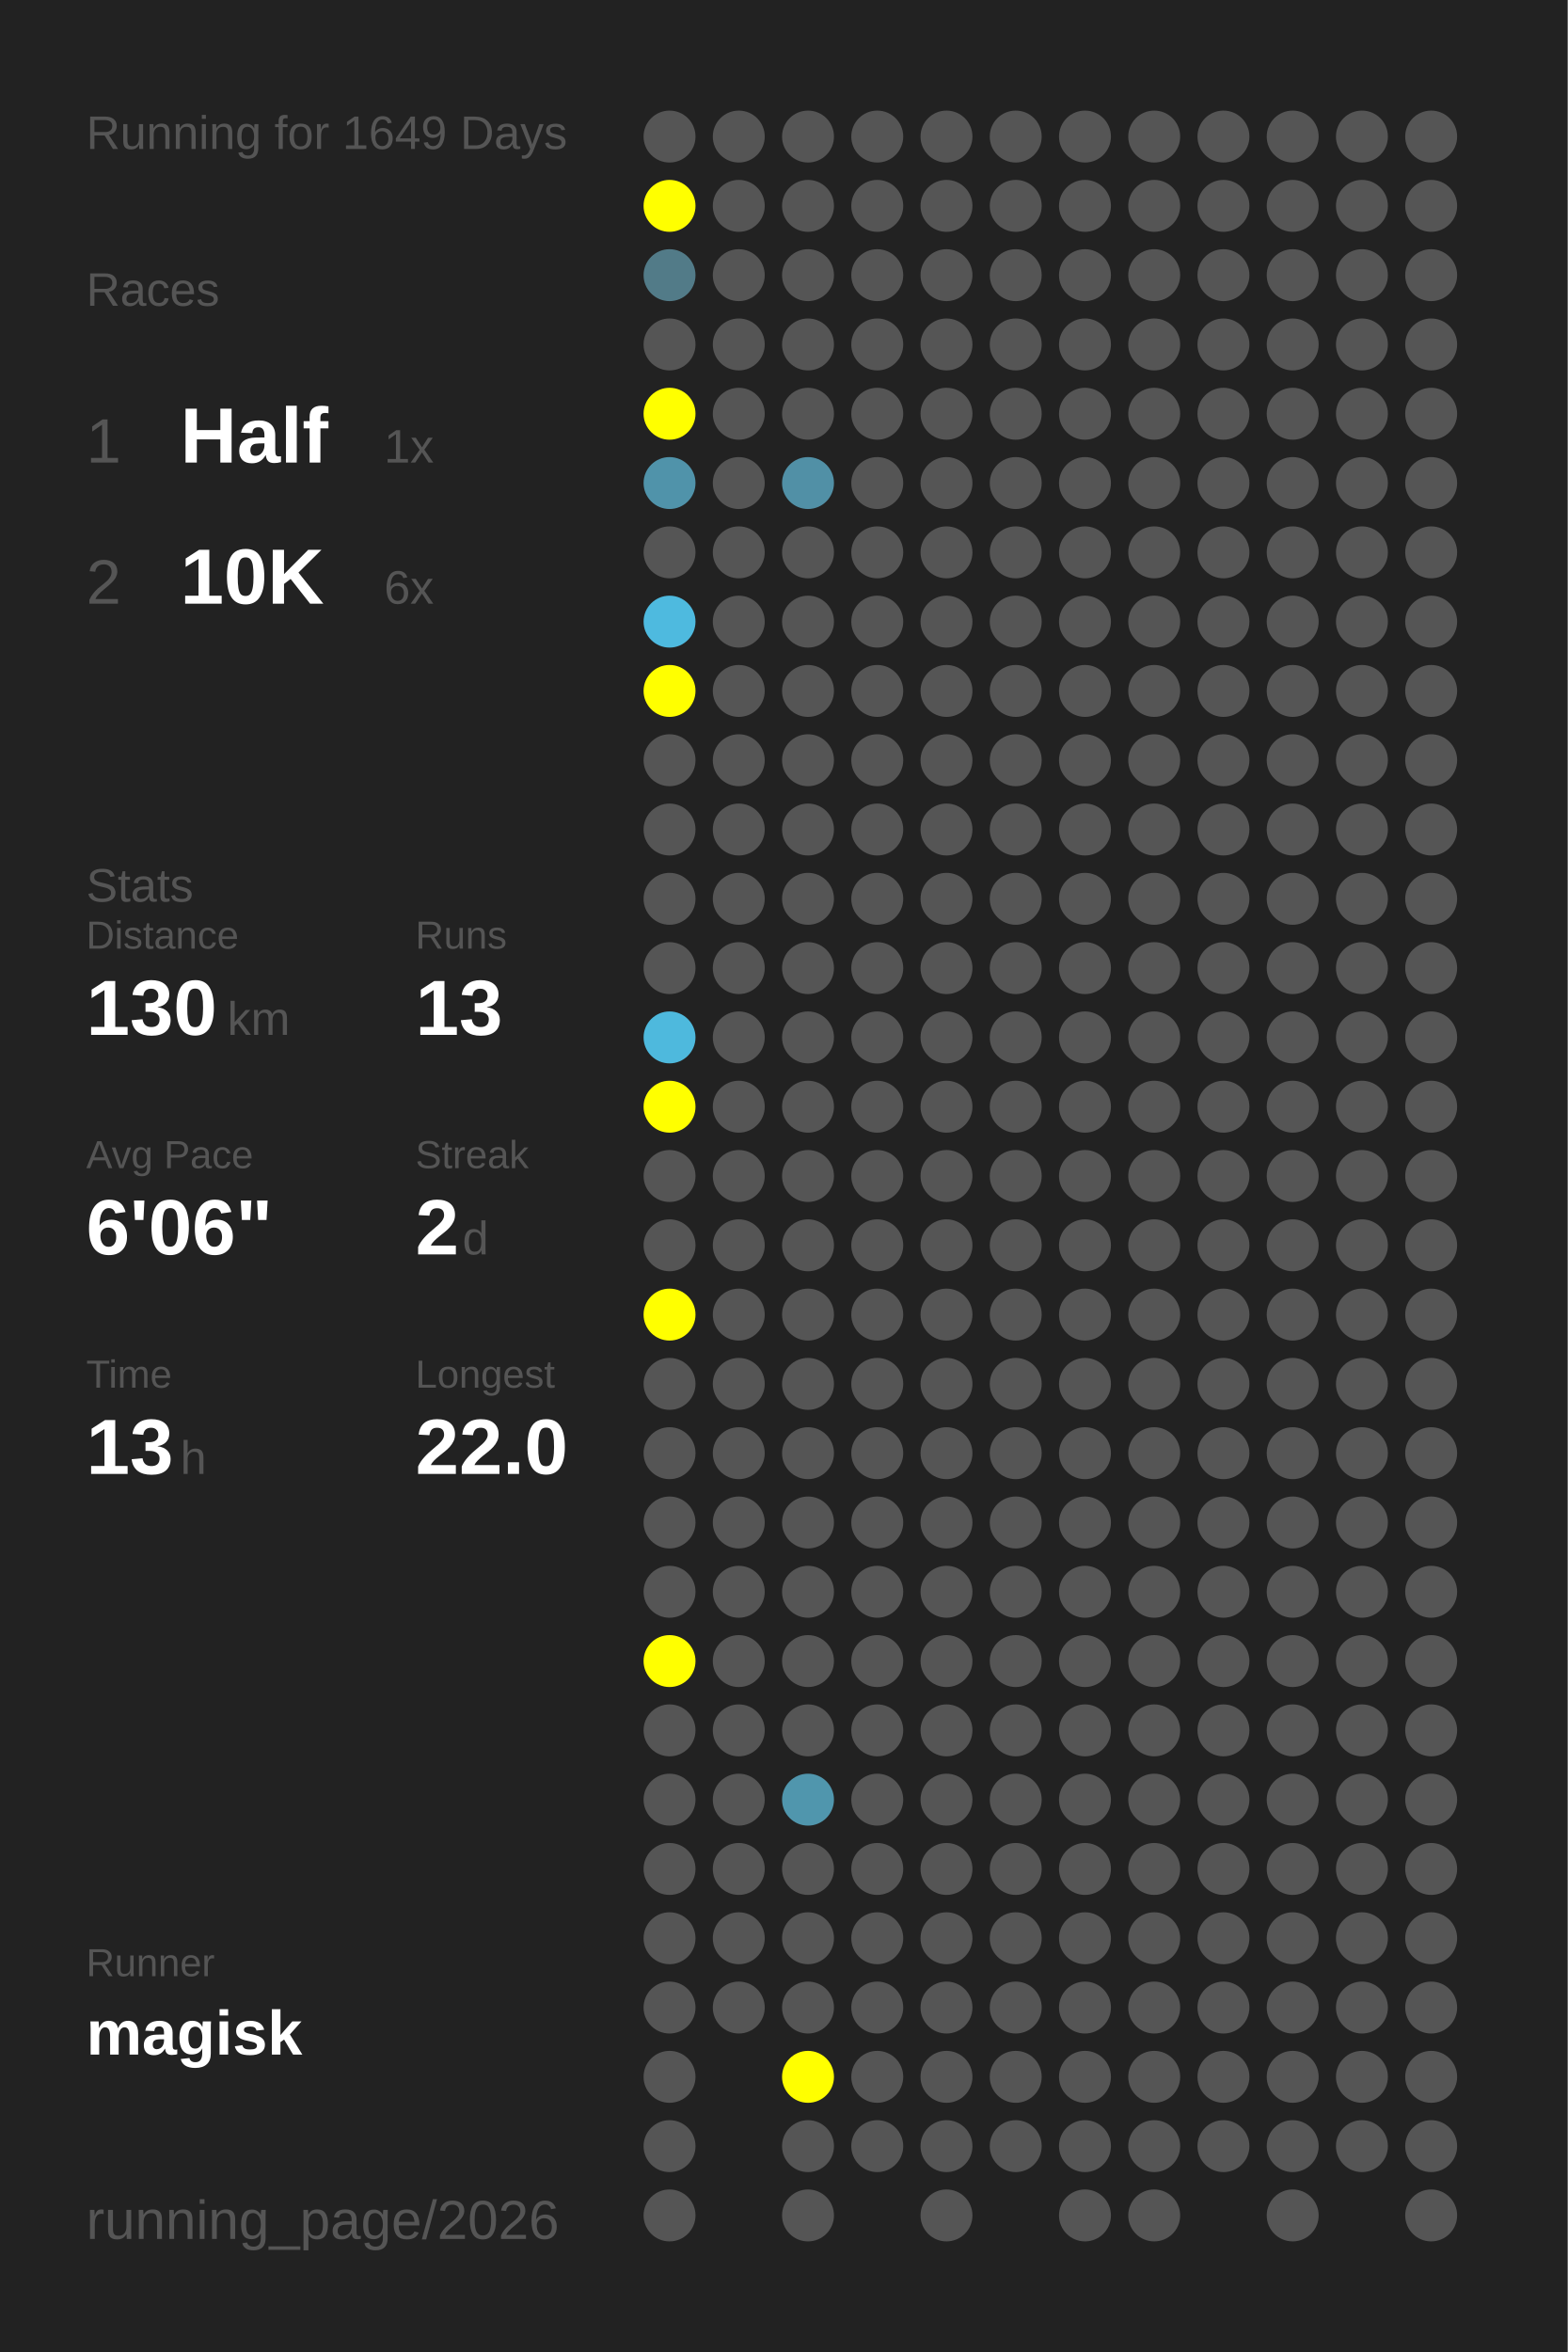
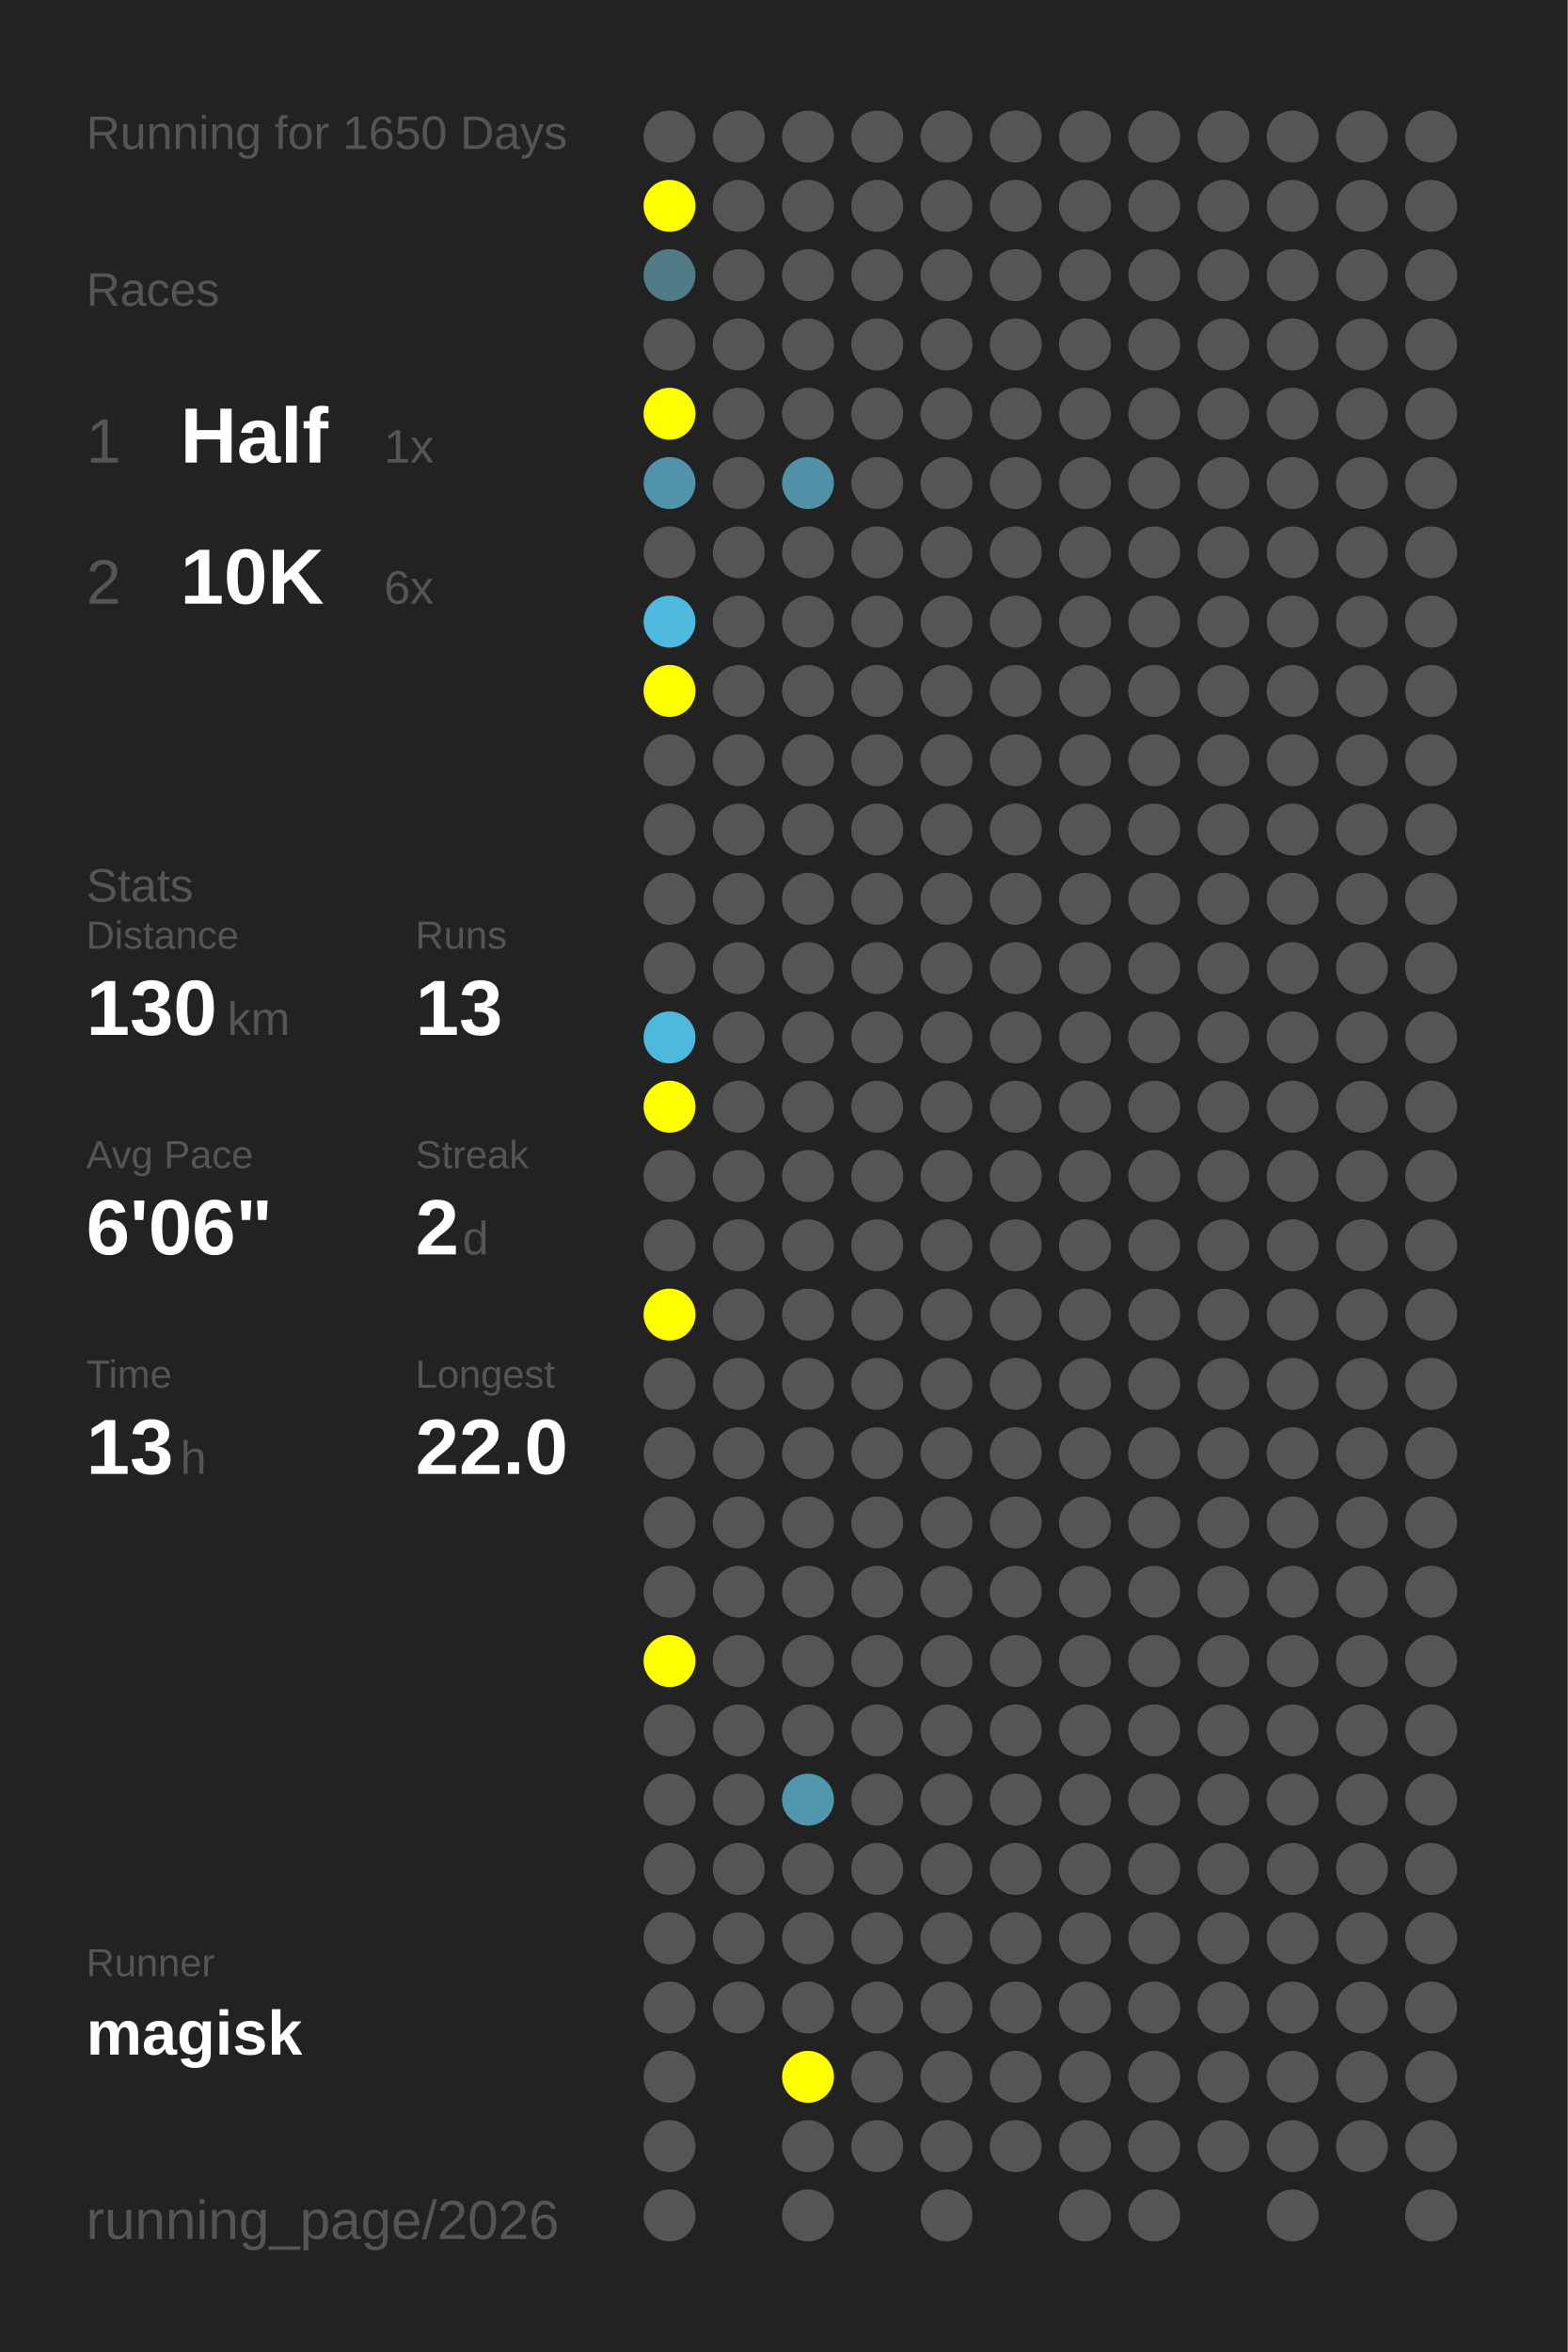
<svg xmlns="http://www.w3.org/2000/svg" baseProfile="full" height="300mm" version="1.1" viewBox="0,0,200,300" width="200mm">
  <defs />
  <rect fill="#222222" height="300" width="200" x="0" y="0" />
-   <text fill="#555555" style="font-size:6px; font-family:Arial;" x="11" y="19">Running for 1649 Days</text>
+   <text fill="#555555" style="font-size:6px; font-family:Arial;" x="11" y="19">Running for 1650 Days</text>
  <text fill="#555555" style="font-size:6px; font-family:Arial;" x="11" y="39">Races</text>
  <text fill="#555555" style="font-size:8px; font-family:Arial;" x="11" y="59">1</text>
  <text fill="#FFFFFF" style="font-size:10px; font-family:Arial; font-weight:bold;" x="23" y="59">Half</text>
  <text fill="#555555" style="font-size:6px; font-family:Arial;" x="49" y="59">1x</text>
  <text fill="#555555" style="font-size:8px; font-family:Arial;" x="11" y="77">2</text>
  <text fill="#FFFFFF" style="font-size:10px; font-family:Arial; font-weight:bold;" x="23" y="77">10K</text>
  <text fill="#555555" style="font-size:6px; font-family:Arial;" x="49" y="77">6x</text>
  <text fill="#555555" style="font-size:6px; font-family:Arial;" x="11" y="115">Stats</text>
  <text fill="#555555" style="font-size:5px; font-family:Arial;" x="11" y="121">Distance</text>
  <text fill="#FFFFFF" style="font-size:10px; font-family:Arial; font-weight:bold;" x="11" y="132">130</text>
  <text fill="#555555" style="font-size:6px; font-family:Arial;" x="29" y="132">km</text>
  <text fill="#555555" style="font-size:5px; font-family:Arial;" x="53" y="121">Runs</text>
  <text fill="#FFFFFF" style="font-size:10px; font-family:Arial; font-weight:bold;" x="53" y="132">13</text>
  <text fill="#555555" style="font-size:5px; font-family:Arial;" x="11" y="149">Avg Pace</text>
  <text fill="#FFFFFF" style="font-size:10px; font-family:Arial; font-weight:bold;" x="11" y="160">6'06"</text>
  <text fill="#555555" style="font-size:5px; font-family:Arial;" x="53" y="149">Streak</text>
  <text fill="#FFFFFF" style="font-size:10px; font-family:Arial; font-weight:bold;" x="53" y="160">2</text>
  <text fill="#555555" style="font-size:6px; font-family:Arial;" x="59" y="160">d</text>
  <text fill="#555555" style="font-size:5px; font-family:Arial;" x="11" y="177">Time</text>
  <text fill="#FFFFFF" style="font-size:10px; font-family:Arial; font-weight:bold;" x="11" y="188">13</text>
  <text fill="#555555" style="font-size:6px; font-family:Arial;" x="23" y="188">h</text>
  <text fill="#555555" style="font-size:5px; font-family:Arial;" x="53" y="177">Longest</text>
  <text fill="#FFFFFF" style="font-size:10px; font-family:Arial; font-weight:bold;" x="53" y="188">22.0</text>
  <text fill="#555555" style="font-size:5px; font-family:Arial;" x="11" y="252.065">Runner</text>
  <text fill="#FFFFFF" style="font-size:8px; font-family:Arial; font-weight:bold;" x="11" y="262.065">magisk</text>
  <text fill="#555555" style="font-size:7px; font-family:Arial;" x="11" y="285.581">running_page/2026</text>
  <circle cx="85.417" cy="17.419" fill="#555555" r="3.312" />
  <circle cx="85.417" cy="26.258" fill="#FFFF00" r="3.312" />
  <circle cx="85.417" cy="35.097" fill="#527b88" r="3.312" />
  <circle cx="85.417" cy="43.935" fill="#555555" r="3.312" />
  <circle cx="85.417" cy="52.774" fill="#FFFF00" r="3.312" />
  <circle cx="85.417" cy="61.613" fill="#5093aa" r="3.312" />
  <circle cx="85.417" cy="70.452" fill="#555555" r="3.312" />
  <circle cx="85.417" cy="79.29" fill="#4ebadf" r="3.312" />
  <circle cx="85.417" cy="88.129" fill="#FFFF00" r="3.312" />
  <circle cx="85.417" cy="96.968" fill="#555555" r="3.312" />
  <circle cx="85.417" cy="105.806" fill="#555555" r="3.312" />
  <circle cx="85.417" cy="114.645" fill="#555555" r="3.312" />
  <circle cx="85.417" cy="123.484" fill="#555555" r="3.312" />
  <circle cx="85.417" cy="132.323" fill="#4eb9dd" r="3.312" />
  <circle cx="85.417" cy="141.161" fill="#FFFF00" r="3.312" />
  <circle cx="85.417" cy="150" fill="#555555" r="3.312" />
  <circle cx="85.417" cy="158.839" fill="#555555" r="3.312" />
  <circle cx="85.417" cy="167.677" fill="#FFFF00" r="3.312" />
  <circle cx="85.417" cy="176.516" fill="#555555" r="3.312" />
  <circle cx="85.417" cy="185.355" fill="#555555" r="3.312" />
  <circle cx="85.417" cy="194.194" fill="#555555" r="3.312" />
  <circle cx="85.417" cy="203.032" fill="#555555" r="3.312" />
  <circle cx="85.417" cy="211.871" fill="#FFFF00" r="3.312" />
  <circle cx="85.417" cy="220.71" fill="#555555" r="3.312" />
  <circle cx="85.417" cy="229.548" fill="#555555" r="3.312" />
  <circle cx="85.417" cy="238.387" fill="#555555" r="3.312" />
  <circle cx="85.417" cy="247.226" fill="#555555" r="3.312" />
  <circle cx="85.417" cy="256.065" fill="#555555" r="3.312" />
  <circle cx="85.417" cy="264.903" fill="#555555" r="3.312" />
  <circle cx="85.417" cy="273.742" fill="#555555" r="3.312" />
  <circle cx="85.417" cy="282.581" fill="#555555" r="3.312" />
  <circle cx="94.25" cy="17.419" fill="#555555" r="3.312" />
  <circle cx="94.25" cy="26.258" fill="#555555" r="3.312" />
  <circle cx="94.25" cy="35.097" fill="#555555" r="3.312" />
  <circle cx="94.25" cy="43.935" fill="#555555" r="3.312" />
  <circle cx="94.25" cy="52.774" fill="#555555" r="3.312" />
  <circle cx="94.25" cy="61.613" fill="#555555" r="3.312" />
  <circle cx="94.25" cy="70.452" fill="#555555" r="3.312" />
  <circle cx="94.25" cy="79.29" fill="#555555" r="3.312" />
  <circle cx="94.25" cy="88.129" fill="#555555" r="3.312" />
  <circle cx="94.25" cy="96.968" fill="#555555" r="3.312" />
  <circle cx="94.25" cy="105.806" fill="#555555" r="3.312" />
  <circle cx="94.25" cy="114.645" fill="#555555" r="3.312" />
  <circle cx="94.25" cy="123.484" fill="#555555" r="3.312" />
  <circle cx="94.25" cy="132.323" fill="#555555" r="3.312" />
  <circle cx="94.25" cy="141.161" fill="#555555" r="3.312" />
  <circle cx="94.25" cy="150" fill="#555555" r="3.312" />
  <circle cx="94.25" cy="158.839" fill="#555555" r="3.312" />
  <circle cx="94.25" cy="167.677" fill="#555555" r="3.312" />
  <circle cx="94.25" cy="176.516" fill="#555555" r="3.312" />
  <circle cx="94.25" cy="185.355" fill="#555555" r="3.312" />
  <circle cx="94.25" cy="194.194" fill="#555555" r="3.312" />
  <circle cx="94.25" cy="203.032" fill="#555555" r="3.312" />
  <circle cx="94.25" cy="211.871" fill="#555555" r="3.312" />
  <circle cx="94.25" cy="220.71" fill="#555555" r="3.312" />
  <circle cx="94.25" cy="229.548" fill="#555555" r="3.312" />
  <circle cx="94.25" cy="238.387" fill="#555555" r="3.312" />
  <circle cx="94.25" cy="247.226" fill="#555555" r="3.312" />
  <circle cx="94.25" cy="256.065" fill="#555555" r="3.312" />
  <circle cx="103.083" cy="17.419" fill="#555555" r="3.312" />
  <circle cx="103.083" cy="26.258" fill="#555555" r="3.312" />
  <circle cx="103.083" cy="35.097" fill="#555555" r="3.312" />
  <circle cx="103.083" cy="43.935" fill="#555555" r="3.312" />
  <circle cx="103.083" cy="52.774" fill="#555555" r="3.312" />
  <circle cx="103.083" cy="61.613" fill="#5190a6" r="3.312" />
  <circle cx="103.083" cy="70.452" fill="#555555" r="3.312" />
  <circle cx="103.083" cy="79.29" fill="#555555" r="3.312" />
  <circle cx="103.083" cy="88.129" fill="#555555" r="3.312" />
  <circle cx="103.083" cy="96.968" fill="#555555" r="3.312" />
  <circle cx="103.083" cy="105.806" fill="#555555" r="3.312" />
  <circle cx="103.083" cy="114.645" fill="#555555" r="3.312" />
  <circle cx="103.083" cy="123.484" fill="#555555" r="3.312" />
  <circle cx="103.083" cy="132.323" fill="#555555" r="3.312" />
  <circle cx="103.083" cy="141.161" fill="#555555" r="3.312" />
  <circle cx="103.083" cy="150" fill="#555555" r="3.312" />
  <circle cx="103.083" cy="158.839" fill="#555555" r="3.312" />
  <circle cx="103.083" cy="167.677" fill="#555555" r="3.312" />
  <circle cx="103.083" cy="176.516" fill="#555555" r="3.312" />
  <circle cx="103.083" cy="185.355" fill="#555555" r="3.312" />
  <circle cx="103.083" cy="194.194" fill="#555555" r="3.312" />
  <circle cx="103.083" cy="203.032" fill="#555555" r="3.312" />
  <circle cx="103.083" cy="211.871" fill="#555555" r="3.312" />
  <circle cx="103.083" cy="220.71" fill="#555555" r="3.312" />
  <circle cx="103.083" cy="229.548" fill="#5096ad" r="3.312" />
  <circle cx="103.083" cy="238.387" fill="#555555" r="3.312" />
  <circle cx="103.083" cy="247.226" fill="#555555" r="3.312" />
  <circle cx="103.083" cy="256.065" fill="#555555" r="3.312" />
  <circle cx="103.083" cy="264.903" fill="#FFFF00" r="3.312" />
  <circle cx="103.083" cy="273.742" fill="#555555" r="3.312" />
  <circle cx="103.083" cy="282.581" fill="#555555" r="3.312" />
  <circle cx="111.917" cy="17.419" fill="#555555" r="3.312" />
  <circle cx="111.917" cy="26.258" fill="#555555" r="3.312" />
  <circle cx="111.917" cy="35.097" fill="#555555" r="3.312" />
  <circle cx="111.917" cy="43.935" fill="#555555" r="3.312" />
  <circle cx="111.917" cy="52.774" fill="#555555" r="3.312" />
  <circle cx="111.917" cy="61.613" fill="#555555" r="3.312" />
  <circle cx="111.917" cy="70.452" fill="#555555" r="3.312" />
  <circle cx="111.917" cy="79.29" fill="#555555" r="3.312" />
  <circle cx="111.917" cy="88.129" fill="#555555" r="3.312" />
  <circle cx="111.917" cy="96.968" fill="#555555" r="3.312" />
  <circle cx="111.917" cy="105.806" fill="#555555" r="3.312" />
  <circle cx="111.917" cy="114.645" fill="#555555" r="3.312" />
  <circle cx="111.917" cy="123.484" fill="#555555" r="3.312" />
  <circle cx="111.917" cy="132.323" fill="#555555" r="3.312" />
  <circle cx="111.917" cy="141.161" fill="#555555" r="3.312" />
  <circle cx="111.917" cy="150" fill="#555555" r="3.312" />
  <circle cx="111.917" cy="158.839" fill="#555555" r="3.312" />
  <circle cx="111.917" cy="167.677" fill="#555555" r="3.312" />
  <circle cx="111.917" cy="176.516" fill="#555555" r="3.312" />
  <circle cx="111.917" cy="185.355" fill="#555555" r="3.312" />
  <circle cx="111.917" cy="194.194" fill="#555555" r="3.312" />
  <circle cx="111.917" cy="203.032" fill="#555555" r="3.312" />
  <circle cx="111.917" cy="211.871" fill="#555555" r="3.312" />
  <circle cx="111.917" cy="220.71" fill="#555555" r="3.312" />
  <circle cx="111.917" cy="229.548" fill="#555555" r="3.312" />
  <circle cx="111.917" cy="238.387" fill="#555555" r="3.312" />
  <circle cx="111.917" cy="247.226" fill="#555555" r="3.312" />
  <circle cx="111.917" cy="256.065" fill="#555555" r="3.312" />
  <circle cx="111.917" cy="264.903" fill="#555555" r="3.312" />
  <circle cx="111.917" cy="273.742" fill="#555555" r="3.312" />
  <circle cx="120.75" cy="17.419" fill="#555555" r="3.312" />
  <circle cx="120.75" cy="26.258" fill="#555555" r="3.312" />
  <circle cx="120.75" cy="35.097" fill="#555555" r="3.312" />
  <circle cx="120.75" cy="43.935" fill="#555555" r="3.312" />
  <circle cx="120.75" cy="52.774" fill="#555555" r="3.312" />
  <circle cx="120.75" cy="61.613" fill="#555555" r="3.312" />
  <circle cx="120.75" cy="70.452" fill="#555555" r="3.312" />
  <circle cx="120.75" cy="79.29" fill="#555555" r="3.312" />
  <circle cx="120.75" cy="88.129" fill="#555555" r="3.312" />
  <circle cx="120.75" cy="96.968" fill="#555555" r="3.312" />
  <circle cx="120.75" cy="105.806" fill="#555555" r="3.312" />
  <circle cx="120.75" cy="114.645" fill="#555555" r="3.312" />
  <circle cx="120.75" cy="123.484" fill="#555555" r="3.312" />
  <circle cx="120.75" cy="132.323" fill="#555555" r="3.312" />
  <circle cx="120.75" cy="141.161" fill="#555555" r="3.312" />
  <circle cx="120.75" cy="150" fill="#555555" r="3.312" />
  <circle cx="120.75" cy="158.839" fill="#555555" r="3.312" />
  <circle cx="120.75" cy="167.677" fill="#555555" r="3.312" />
  <circle cx="120.75" cy="176.516" fill="#555555" r="3.312" />
  <circle cx="120.75" cy="185.355" fill="#555555" r="3.312" />
  <circle cx="120.75" cy="194.194" fill="#555555" r="3.312" />
  <circle cx="120.75" cy="203.032" fill="#555555" r="3.312" />
  <circle cx="120.75" cy="211.871" fill="#555555" r="3.312" />
  <circle cx="120.75" cy="220.71" fill="#555555" r="3.312" />
  <circle cx="120.75" cy="229.548" fill="#555555" r="3.312" />
  <circle cx="120.75" cy="238.387" fill="#555555" r="3.312" />
  <circle cx="120.75" cy="247.226" fill="#555555" r="3.312" />
  <circle cx="120.75" cy="256.065" fill="#555555" r="3.312" />
  <circle cx="120.75" cy="264.903" fill="#555555" r="3.312" />
  <circle cx="120.75" cy="273.742" fill="#555555" r="3.312" />
  <circle cx="120.75" cy="282.581" fill="#555555" r="3.312" />
  <circle cx="129.583" cy="17.419" fill="#555555" r="3.312" />
  <circle cx="129.583" cy="26.258" fill="#555555" r="3.312" />
  <circle cx="129.583" cy="35.097" fill="#555555" r="3.312" />
  <circle cx="129.583" cy="43.935" fill="#555555" r="3.312" />
  <circle cx="129.583" cy="52.774" fill="#555555" r="3.312" />
  <circle cx="129.583" cy="61.613" fill="#555555" r="3.312" />
  <circle cx="129.583" cy="70.452" fill="#555555" r="3.312" />
  <circle cx="129.583" cy="79.29" fill="#555555" r="3.312" />
  <circle cx="129.583" cy="88.129" fill="#555555" r="3.312" />
  <circle cx="129.583" cy="96.968" fill="#555555" r="3.312" />
  <circle cx="129.583" cy="105.806" fill="#555555" r="3.312" />
  <circle cx="129.583" cy="114.645" fill="#555555" r="3.312" />
  <circle cx="129.583" cy="123.484" fill="#555555" r="3.312" />
  <circle cx="129.583" cy="132.323" fill="#555555" r="3.312" />
  <circle cx="129.583" cy="141.161" fill="#555555" r="3.312" />
  <circle cx="129.583" cy="150" fill="#555555" r="3.312" />
  <circle cx="129.583" cy="158.839" fill="#555555" r="3.312" />
  <circle cx="129.583" cy="167.677" fill="#555555" r="3.312" />
  <circle cx="129.583" cy="176.516" fill="#555555" r="3.312" />
  <circle cx="129.583" cy="185.355" fill="#555555" r="3.312" />
  <circle cx="129.583" cy="194.194" fill="#555555" r="3.312" />
  <circle cx="129.583" cy="203.032" fill="#555555" r="3.312" />
  <circle cx="129.583" cy="211.871" fill="#555555" r="3.312" />
  <circle cx="129.583" cy="220.71" fill="#555555" r="3.312" />
  <circle cx="129.583" cy="229.548" fill="#555555" r="3.312" />
  <circle cx="129.583" cy="238.387" fill="#555555" r="3.312" />
  <circle cx="129.583" cy="247.226" fill="#555555" r="3.312" />
  <circle cx="129.583" cy="256.065" fill="#555555" r="3.312" />
  <circle cx="129.583" cy="264.903" fill="#555555" r="3.312" />
  <circle cx="129.583" cy="273.742" fill="#555555" r="3.312" />
  <circle cx="138.417" cy="17.419" fill="#555555" r="3.312" />
  <circle cx="138.417" cy="26.258" fill="#555555" r="3.312" />
  <circle cx="138.417" cy="35.097" fill="#555555" r="3.312" />
  <circle cx="138.417" cy="43.935" fill="#555555" r="3.312" />
  <circle cx="138.417" cy="52.774" fill="#555555" r="3.312" />
  <circle cx="138.417" cy="61.613" fill="#555555" r="3.312" />
  <circle cx="138.417" cy="70.452" fill="#555555" r="3.312" />
  <circle cx="138.417" cy="79.29" fill="#555555" r="3.312" />
  <circle cx="138.417" cy="88.129" fill="#555555" r="3.312" />
  <circle cx="138.417" cy="96.968" fill="#555555" r="3.312" />
  <circle cx="138.417" cy="105.806" fill="#555555" r="3.312" />
  <circle cx="138.417" cy="114.645" fill="#555555" r="3.312" />
  <circle cx="138.417" cy="123.484" fill="#555555" r="3.312" />
  <circle cx="138.417" cy="132.323" fill="#555555" r="3.312" />
  <circle cx="138.417" cy="141.161" fill="#555555" r="3.312" />
  <circle cx="138.417" cy="150" fill="#555555" r="3.312" />
  <circle cx="138.417" cy="158.839" fill="#555555" r="3.312" />
  <circle cx="138.417" cy="167.677" fill="#555555" r="3.312" />
  <circle cx="138.417" cy="176.516" fill="#555555" r="3.312" />
  <circle cx="138.417" cy="185.355" fill="#555555" r="3.312" />
  <circle cx="138.417" cy="194.194" fill="#555555" r="3.312" />
  <circle cx="138.417" cy="203.032" fill="#555555" r="3.312" />
  <circle cx="138.417" cy="211.871" fill="#555555" r="3.312" />
  <circle cx="138.417" cy="220.71" fill="#555555" r="3.312" />
  <circle cx="138.417" cy="229.548" fill="#555555" r="3.312" />
  <circle cx="138.417" cy="238.387" fill="#555555" r="3.312" />
  <circle cx="138.417" cy="247.226" fill="#555555" r="3.312" />
  <circle cx="138.417" cy="256.065" fill="#555555" r="3.312" />
  <circle cx="138.417" cy="264.903" fill="#555555" r="3.312" />
  <circle cx="138.417" cy="273.742" fill="#555555" r="3.312" />
  <circle cx="138.417" cy="282.581" fill="#555555" r="3.312" />
  <circle cx="147.25" cy="17.419" fill="#555555" r="3.312" />
  <circle cx="147.25" cy="26.258" fill="#555555" r="3.312" />
  <circle cx="147.25" cy="35.097" fill="#555555" r="3.312" />
  <circle cx="147.25" cy="43.935" fill="#555555" r="3.312" />
  <circle cx="147.25" cy="52.774" fill="#555555" r="3.312" />
  <circle cx="147.25" cy="61.613" fill="#555555" r="3.312" />
  <circle cx="147.25" cy="70.452" fill="#555555" r="3.312" />
  <circle cx="147.25" cy="79.29" fill="#555555" r="3.312" />
  <circle cx="147.25" cy="88.129" fill="#555555" r="3.312" />
  <circle cx="147.25" cy="96.968" fill="#555555" r="3.312" />
  <circle cx="147.25" cy="105.806" fill="#555555" r="3.312" />
  <circle cx="147.25" cy="114.645" fill="#555555" r="3.312" />
  <circle cx="147.25" cy="123.484" fill="#555555" r="3.312" />
  <circle cx="147.25" cy="132.323" fill="#555555" r="3.312" />
  <circle cx="147.25" cy="141.161" fill="#555555" r="3.312" />
  <circle cx="147.25" cy="150" fill="#555555" r="3.312" />
  <circle cx="147.25" cy="158.839" fill="#555555" r="3.312" />
  <circle cx="147.25" cy="167.677" fill="#555555" r="3.312" />
  <circle cx="147.25" cy="176.516" fill="#555555" r="3.312" />
  <circle cx="147.25" cy="185.355" fill="#555555" r="3.312" />
  <circle cx="147.25" cy="194.194" fill="#555555" r="3.312" />
  <circle cx="147.25" cy="203.032" fill="#555555" r="3.312" />
  <circle cx="147.25" cy="211.871" fill="#555555" r="3.312" />
  <circle cx="147.25" cy="220.71" fill="#555555" r="3.312" />
  <circle cx="147.25" cy="229.548" fill="#555555" r="3.312" />
  <circle cx="147.25" cy="238.387" fill="#555555" r="3.312" />
  <circle cx="147.25" cy="247.226" fill="#555555" r="3.312" />
  <circle cx="147.25" cy="256.065" fill="#555555" r="3.312" />
  <circle cx="147.25" cy="264.903" fill="#555555" r="3.312" />
  <circle cx="147.25" cy="273.742" fill="#555555" r="3.312" />
  <circle cx="147.25" cy="282.581" fill="#555555" r="3.312" />
  <circle cx="156.083" cy="17.419" fill="#555555" r="3.312" />
  <circle cx="156.083" cy="26.258" fill="#555555" r="3.312" />
  <circle cx="156.083" cy="35.097" fill="#555555" r="3.312" />
  <circle cx="156.083" cy="43.935" fill="#555555" r="3.312" />
  <circle cx="156.083" cy="52.774" fill="#555555" r="3.312" />
  <circle cx="156.083" cy="61.613" fill="#555555" r="3.312" />
  <circle cx="156.083" cy="70.452" fill="#555555" r="3.312" />
  <circle cx="156.083" cy="79.29" fill="#555555" r="3.312" />
  <circle cx="156.083" cy="88.129" fill="#555555" r="3.312" />
  <circle cx="156.083" cy="96.968" fill="#555555" r="3.312" />
  <circle cx="156.083" cy="105.806" fill="#555555" r="3.312" />
  <circle cx="156.083" cy="114.645" fill="#555555" r="3.312" />
  <circle cx="156.083" cy="123.484" fill="#555555" r="3.312" />
  <circle cx="156.083" cy="132.323" fill="#555555" r="3.312" />
  <circle cx="156.083" cy="141.161" fill="#555555" r="3.312" />
  <circle cx="156.083" cy="150" fill="#555555" r="3.312" />
  <circle cx="156.083" cy="158.839" fill="#555555" r="3.312" />
  <circle cx="156.083" cy="167.677" fill="#555555" r="3.312" />
  <circle cx="156.083" cy="176.516" fill="#555555" r="3.312" />
  <circle cx="156.083" cy="185.355" fill="#555555" r="3.312" />
  <circle cx="156.083" cy="194.194" fill="#555555" r="3.312" />
  <circle cx="156.083" cy="203.032" fill="#555555" r="3.312" />
  <circle cx="156.083" cy="211.871" fill="#555555" r="3.312" />
  <circle cx="156.083" cy="220.71" fill="#555555" r="3.312" />
  <circle cx="156.083" cy="229.548" fill="#555555" r="3.312" />
  <circle cx="156.083" cy="238.387" fill="#555555" r="3.312" />
  <circle cx="156.083" cy="247.226" fill="#555555" r="3.312" />
  <circle cx="156.083" cy="256.065" fill="#555555" r="3.312" />
  <circle cx="156.083" cy="264.903" fill="#555555" r="3.312" />
  <circle cx="156.083" cy="273.742" fill="#555555" r="3.312" />
  <circle cx="164.917" cy="17.419" fill="#555555" r="3.312" />
  <circle cx="164.917" cy="26.258" fill="#555555" r="3.312" />
  <circle cx="164.917" cy="35.097" fill="#555555" r="3.312" />
  <circle cx="164.917" cy="43.935" fill="#555555" r="3.312" />
  <circle cx="164.917" cy="52.774" fill="#555555" r="3.312" />
  <circle cx="164.917" cy="61.613" fill="#555555" r="3.312" />
  <circle cx="164.917" cy="70.452" fill="#555555" r="3.312" />
  <circle cx="164.917" cy="79.29" fill="#555555" r="3.312" />
  <circle cx="164.917" cy="88.129" fill="#555555" r="3.312" />
  <circle cx="164.917" cy="96.968" fill="#555555" r="3.312" />
  <circle cx="164.917" cy="105.806" fill="#555555" r="3.312" />
  <circle cx="164.917" cy="114.645" fill="#555555" r="3.312" />
  <circle cx="164.917" cy="123.484" fill="#555555" r="3.312" />
  <circle cx="164.917" cy="132.323" fill="#555555" r="3.312" />
  <circle cx="164.917" cy="141.161" fill="#555555" r="3.312" />
  <circle cx="164.917" cy="150" fill="#555555" r="3.312" />
  <circle cx="164.917" cy="158.839" fill="#555555" r="3.312" />
  <circle cx="164.917" cy="167.677" fill="#555555" r="3.312" />
  <circle cx="164.917" cy="176.516" fill="#555555" r="3.312" />
  <circle cx="164.917" cy="185.355" fill="#555555" r="3.312" />
  <circle cx="164.917" cy="194.194" fill="#555555" r="3.312" />
  <circle cx="164.917" cy="203.032" fill="#555555" r="3.312" />
  <circle cx="164.917" cy="211.871" fill="#555555" r="3.312" />
  <circle cx="164.917" cy="220.71" fill="#555555" r="3.312" />
  <circle cx="164.917" cy="229.548" fill="#555555" r="3.312" />
  <circle cx="164.917" cy="238.387" fill="#555555" r="3.312" />
  <circle cx="164.917" cy="247.226" fill="#555555" r="3.312" />
  <circle cx="164.917" cy="256.065" fill="#555555" r="3.312" />
  <circle cx="164.917" cy="264.903" fill="#555555" r="3.312" />
  <circle cx="164.917" cy="273.742" fill="#555555" r="3.312" />
  <circle cx="164.917" cy="282.581" fill="#555555" r="3.312" />
  <circle cx="173.75" cy="17.419" fill="#555555" r="3.312" />
  <circle cx="173.75" cy="26.258" fill="#555555" r="3.312" />
  <circle cx="173.75" cy="35.097" fill="#555555" r="3.312" />
  <circle cx="173.75" cy="43.935" fill="#555555" r="3.312" />
  <circle cx="173.75" cy="52.774" fill="#555555" r="3.312" />
  <circle cx="173.75" cy="61.613" fill="#555555" r="3.312" />
  <circle cx="173.75" cy="70.452" fill="#555555" r="3.312" />
  <circle cx="173.75" cy="79.29" fill="#555555" r="3.312" />
  <circle cx="173.75" cy="88.129" fill="#555555" r="3.312" />
  <circle cx="173.75" cy="96.968" fill="#555555" r="3.312" />
  <circle cx="173.75" cy="105.806" fill="#555555" r="3.312" />
  <circle cx="173.75" cy="114.645" fill="#555555" r="3.312" />
  <circle cx="173.75" cy="123.484" fill="#555555" r="3.312" />
  <circle cx="173.75" cy="132.323" fill="#555555" r="3.312" />
  <circle cx="173.75" cy="141.161" fill="#555555" r="3.312" />
  <circle cx="173.75" cy="150" fill="#555555" r="3.312" />
  <circle cx="173.75" cy="158.839" fill="#555555" r="3.312" />
  <circle cx="173.75" cy="167.677" fill="#555555" r="3.312" />
  <circle cx="173.75" cy="176.516" fill="#555555" r="3.312" />
  <circle cx="173.75" cy="185.355" fill="#555555" r="3.312" />
  <circle cx="173.75" cy="194.194" fill="#555555" r="3.312" />
  <circle cx="173.75" cy="203.032" fill="#555555" r="3.312" />
  <circle cx="173.75" cy="211.871" fill="#555555" r="3.312" />
  <circle cx="173.75" cy="220.71" fill="#555555" r="3.312" />
  <circle cx="173.75" cy="229.548" fill="#555555" r="3.312" />
  <circle cx="173.75" cy="238.387" fill="#555555" r="3.312" />
  <circle cx="173.75" cy="247.226" fill="#555555" r="3.312" />
  <circle cx="173.75" cy="256.065" fill="#555555" r="3.312" />
  <circle cx="173.75" cy="264.903" fill="#555555" r="3.312" />
  <circle cx="173.75" cy="273.742" fill="#555555" r="3.312" />
  <circle cx="182.583" cy="17.419" fill="#555555" r="3.312" />
  <circle cx="182.583" cy="26.258" fill="#555555" r="3.312" />
  <circle cx="182.583" cy="35.097" fill="#555555" r="3.312" />
  <circle cx="182.583" cy="43.935" fill="#555555" r="3.312" />
  <circle cx="182.583" cy="52.774" fill="#555555" r="3.312" />
  <circle cx="182.583" cy="61.613" fill="#555555" r="3.312" />
  <circle cx="182.583" cy="70.452" fill="#555555" r="3.312" />
  <circle cx="182.583" cy="79.29" fill="#555555" r="3.312" />
  <circle cx="182.583" cy="88.129" fill="#555555" r="3.312" />
  <circle cx="182.583" cy="96.968" fill="#555555" r="3.312" />
  <circle cx="182.583" cy="105.806" fill="#555555" r="3.312" />
  <circle cx="182.583" cy="114.645" fill="#555555" r="3.312" />
  <circle cx="182.583" cy="123.484" fill="#555555" r="3.312" />
  <circle cx="182.583" cy="132.323" fill="#555555" r="3.312" />
  <circle cx="182.583" cy="141.161" fill="#555555" r="3.312" />
  <circle cx="182.583" cy="150" fill="#555555" r="3.312" />
  <circle cx="182.583" cy="158.839" fill="#555555" r="3.312" />
  <circle cx="182.583" cy="167.677" fill="#555555" r="3.312" />
  <circle cx="182.583" cy="176.516" fill="#555555" r="3.312" />
  <circle cx="182.583" cy="185.355" fill="#555555" r="3.312" />
  <circle cx="182.583" cy="194.194" fill="#555555" r="3.312" />
  <circle cx="182.583" cy="203.032" fill="#555555" r="3.312" />
  <circle cx="182.583" cy="211.871" fill="#555555" r="3.312" />
  <circle cx="182.583" cy="220.71" fill="#555555" r="3.312" />
  <circle cx="182.583" cy="229.548" fill="#555555" r="3.312" />
  <circle cx="182.583" cy="238.387" fill="#555555" r="3.312" />
  <circle cx="182.583" cy="247.226" fill="#555555" r="3.312" />
  <circle cx="182.583" cy="256.065" fill="#555555" r="3.312" />
  <circle cx="182.583" cy="264.903" fill="#555555" r="3.312" />
  <circle cx="182.583" cy="273.742" fill="#555555" r="3.312" />
  <circle cx="182.583" cy="282.581" fill="#555555" r="3.312" />
</svg>
